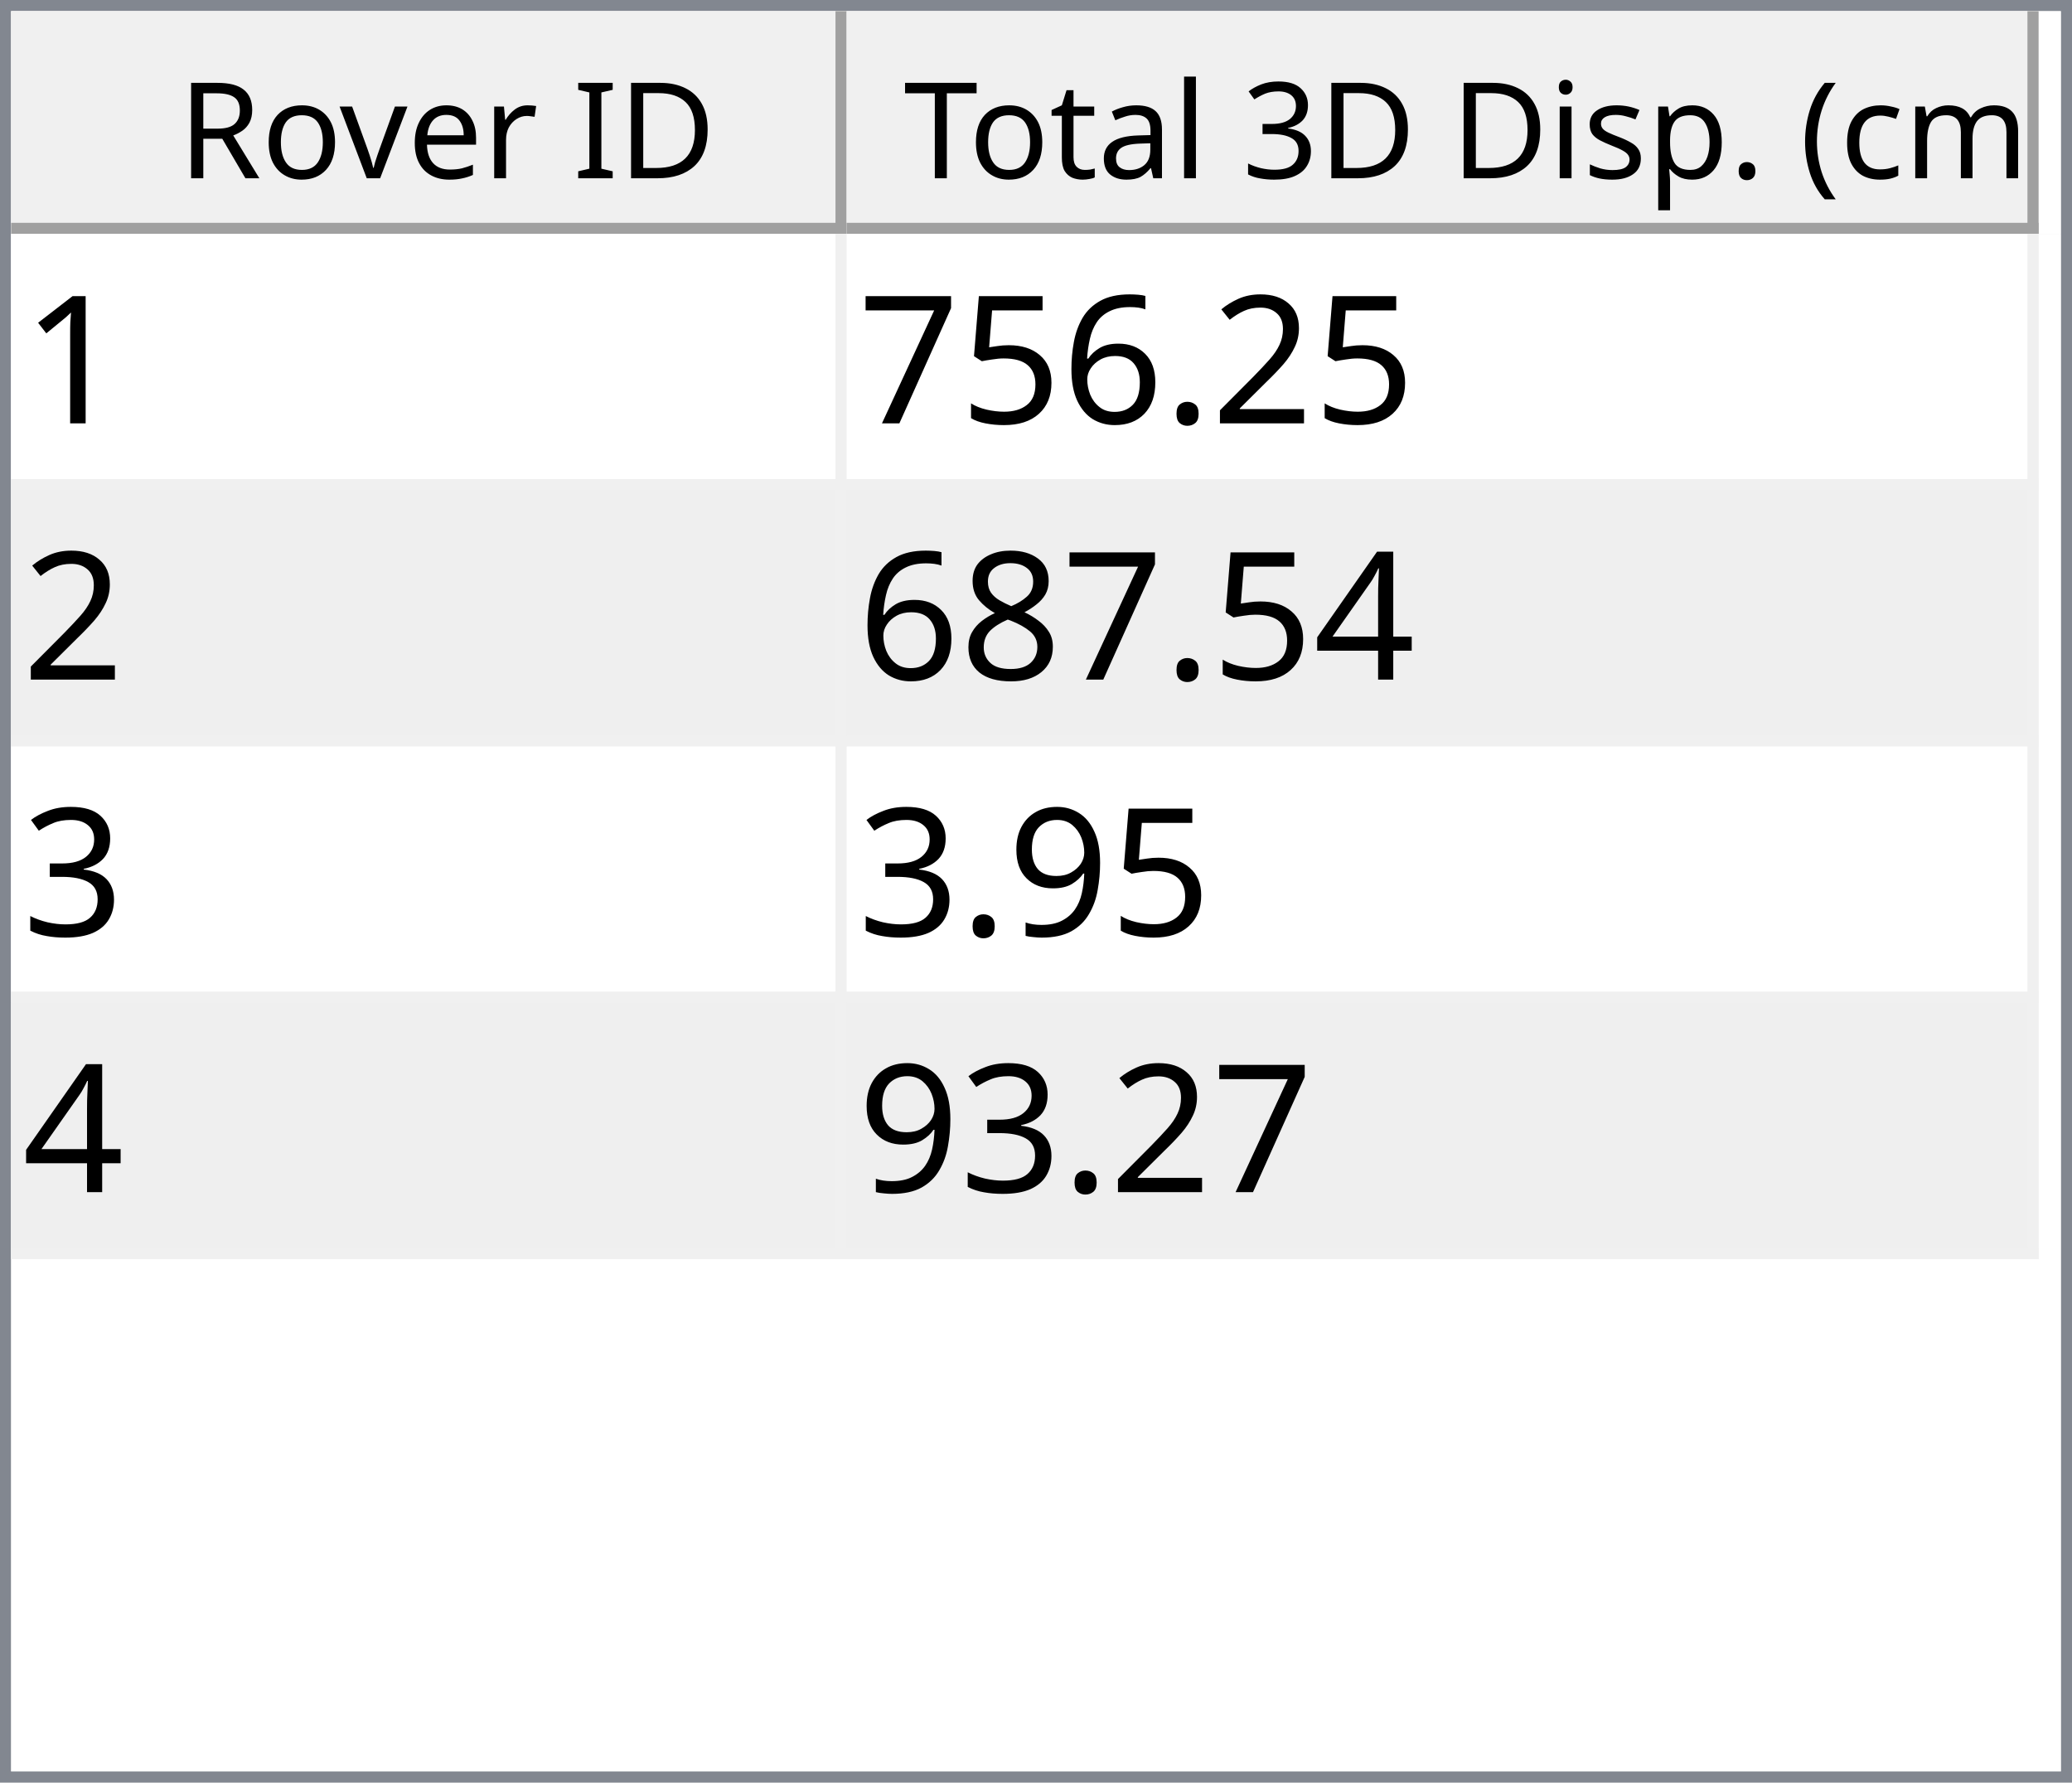
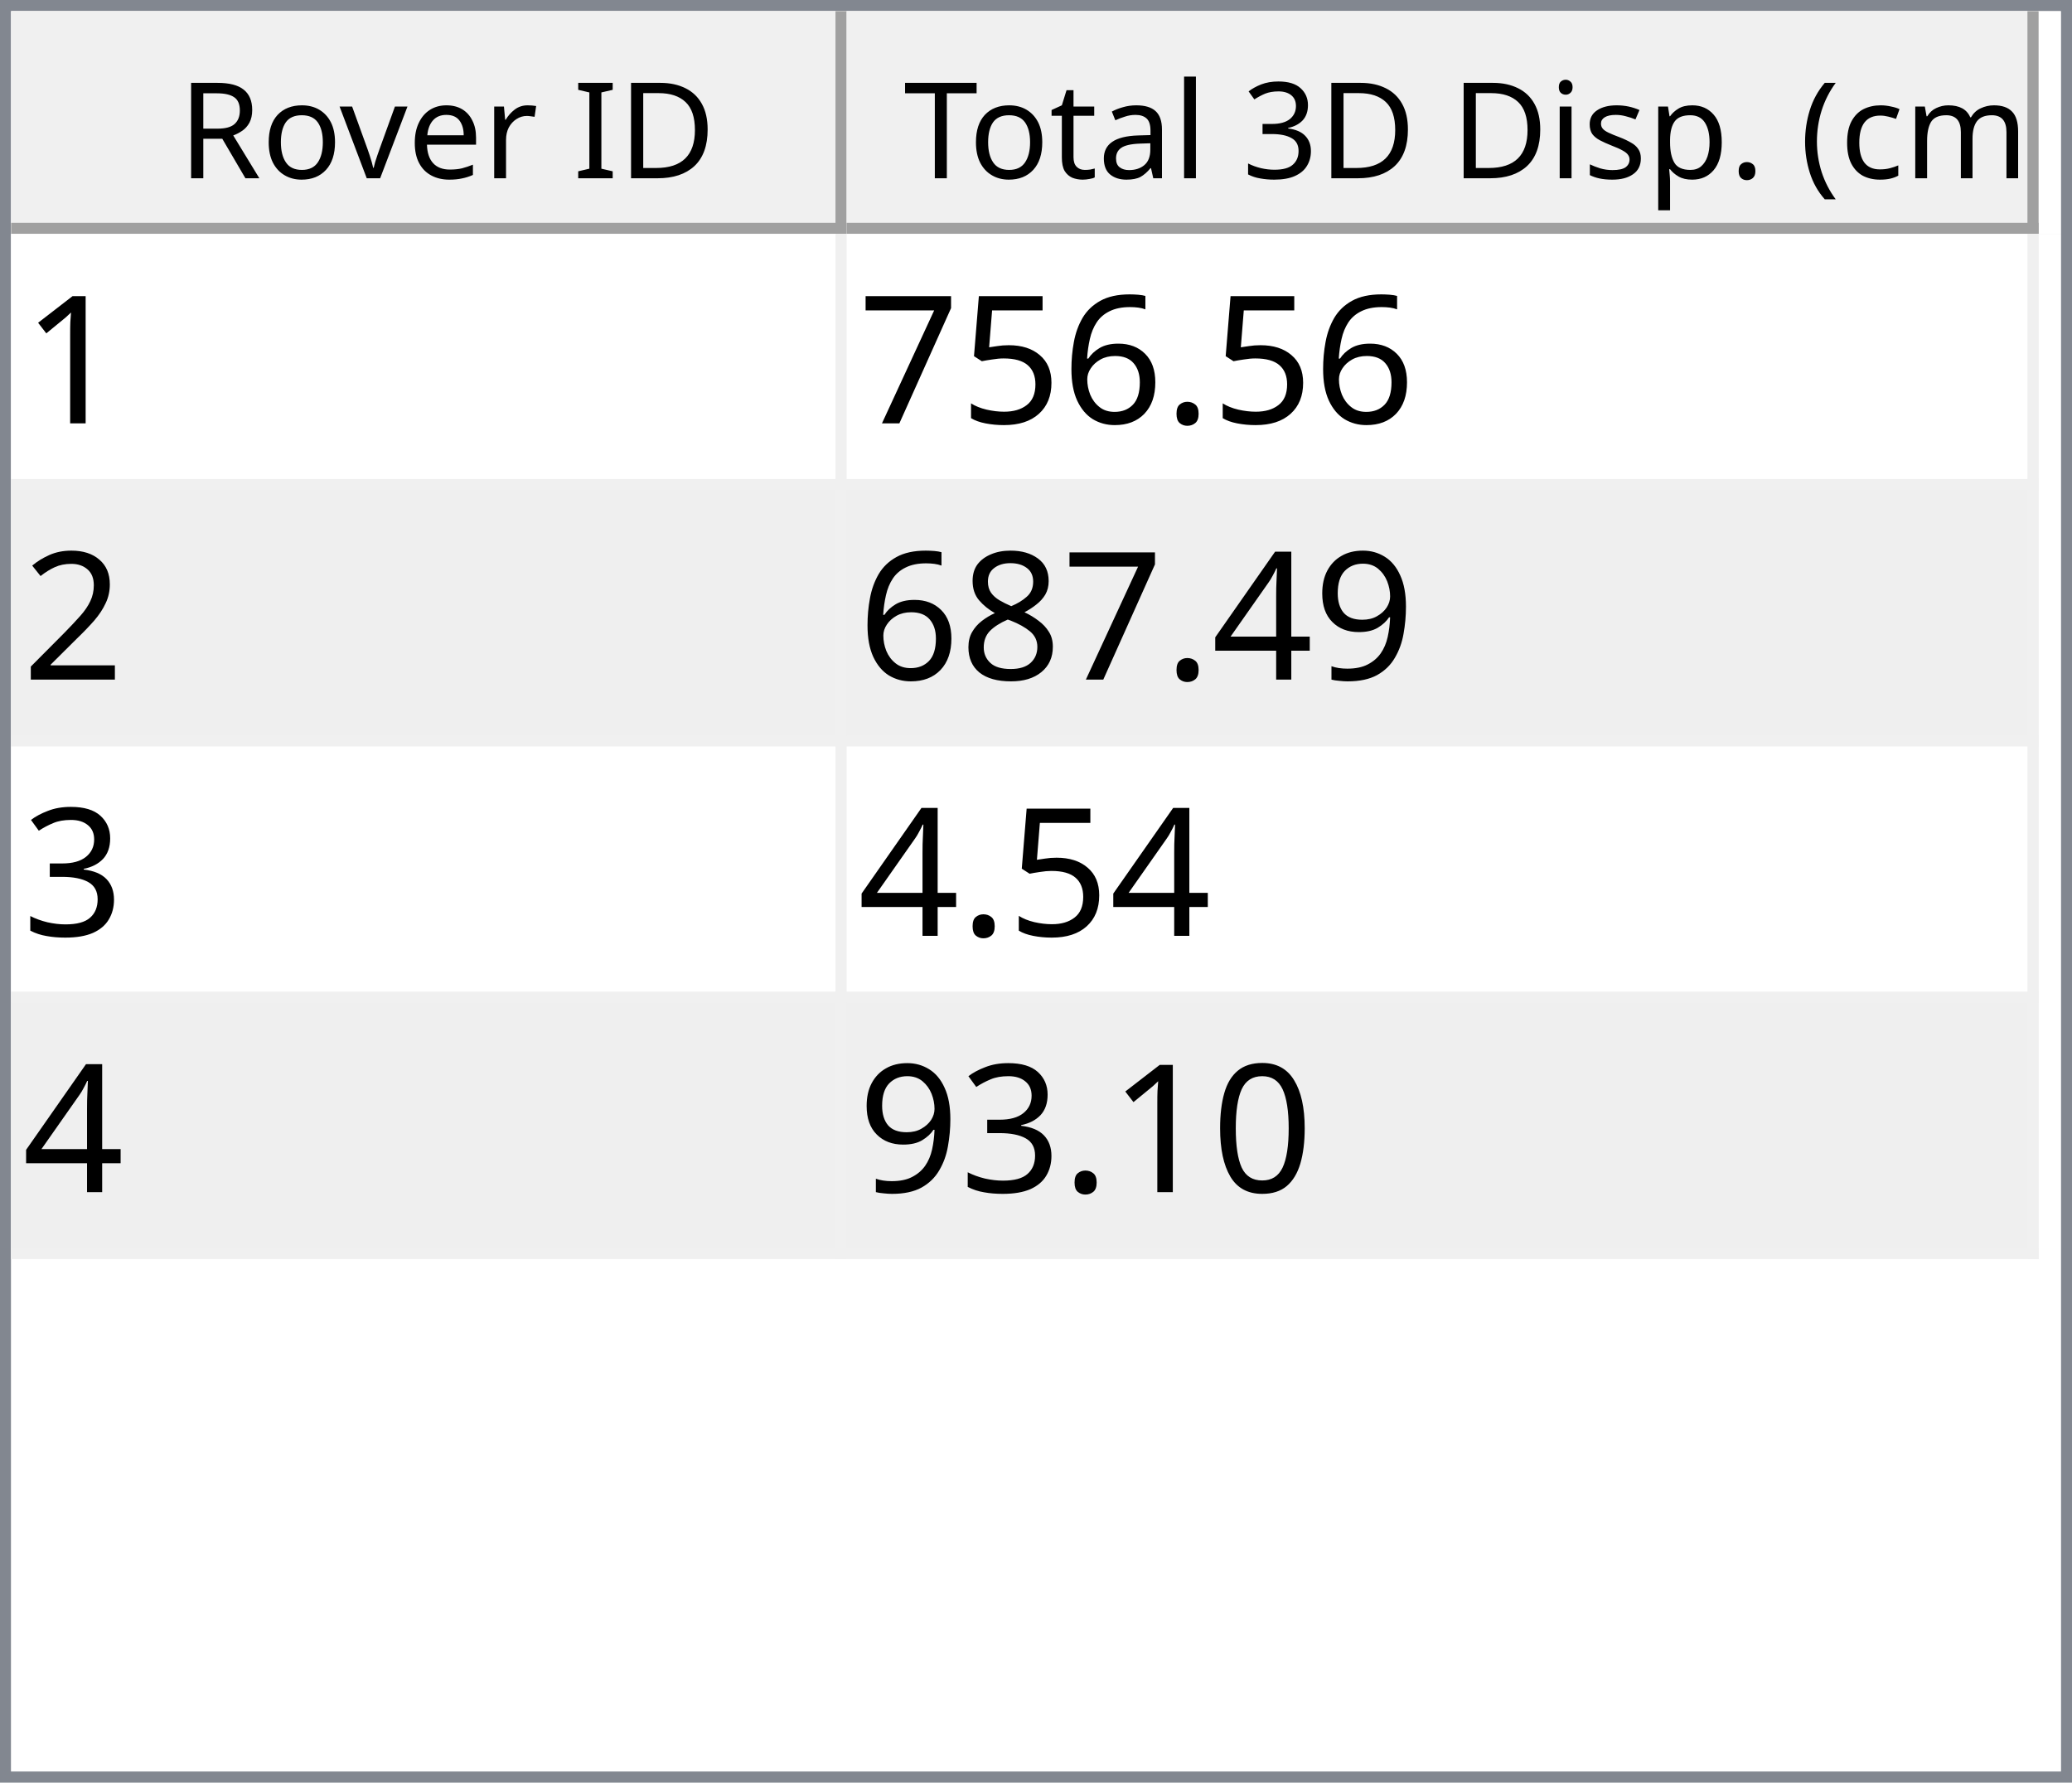
<svg xmlns="http://www.w3.org/2000/svg" style="fill-opacity:1; color-rendering:auto; color-interpolation:auto; text-rendering:auto; stroke:black; stroke-linecap:square; stroke-miterlimit:10; shape-rendering:auto; stroke-opacity:1; fill:black; stroke-dasharray:none; font-weight:normal; stroke-width:1; font-family:'Dialog'; font-style:normal; stroke-linejoin:miter; font-size:12px; stroke-dashoffset:0; image-rendering:auto;" width="186" height="160">
  <defs id="genericDefs" />
  <g>
    <defs id="defs1">
      <clipPath clipPathUnits="userSpaceOnUse" id="clipPath1">
        <path d="M0 0 L186 0 L186 160 L0 160 L0 0 Z" />
      </clipPath>
      <clipPath clipPathUnits="userSpaceOnUse" id="clipPath2">
        <path d="M0 0 L0 160 L186 160 L186 0 Z" />
      </clipPath>
      <clipPath clipPathUnits="userSpaceOnUse" id="clipPath3">
        <path d="M0 0 L0 20 L184 20 L184 0 Z" />
      </clipPath>
      <clipPath clipPathUnits="userSpaceOnUse" id="clipPath4">
        <path d="M0 0 L0 20 L75 20 L75 0 Z" />
      </clipPath>
      <clipPath clipPathUnits="userSpaceOnUse" id="clipPath5">
        <path d="M1 1 L1 19 L74 19 L74 1 Z" />
      </clipPath>
      <clipPath clipPathUnits="userSpaceOnUse" id="clipPath6">
        <path d="M0 0 L0 18 L73 18 L73 0 Z" />
      </clipPath>
      <clipPath clipPathUnits="userSpaceOnUse" id="clipPath7">
        <path d="M-0.5 -0.5 L-0.5 19.5 L74.5 19.5 L74.5 -0.5 Z" />
      </clipPath>
      <clipPath clipPathUnits="userSpaceOnUse" id="clipPath8">
        <path d="M0 0 L0 20 L107 20 L107 0 Z" />
      </clipPath>
      <clipPath clipPathUnits="userSpaceOnUse" id="clipPath9">
        <path d="M1 1 L1 19 L106 19 L106 1 Z" />
      </clipPath>
      <clipPath clipPathUnits="userSpaceOnUse" id="clipPath10">
        <path d="M0 0 L0 18 L105 18 L105 0 Z" />
      </clipPath>
      <clipPath clipPathUnits="userSpaceOnUse" id="clipPath11">
        <path d="M-0.5 -0.5 L-0.5 19.5 L106.5 19.5 L106.5 -0.5 Z" />
      </clipPath>
      <clipPath clipPathUnits="userSpaceOnUse" id="clipPath12">
        <path d="M0 0 L0 138 L184 138 L184 0 Z" />
      </clipPath>
      <clipPath clipPathUnits="userSpaceOnUse" id="clipPath13">
        <path d="M0 0 L0 92 L182 92 L182 0 Z" />
      </clipPath>
      <clipPath clipPathUnits="userSpaceOnUse" id="clipPath14">
        <path d="M-0.5 -0.5 L-0.5 91.5 L181.5 91.5 L181.5 -0.5 Z" />
      </clipPath>
      <clipPath clipPathUnits="userSpaceOnUse" id="clipPath15">
        <path d="M0 0 L0 22 L74 22 L74 0 Z" />
      </clipPath>
      <clipPath clipPathUnits="userSpaceOnUse" id="clipPath16">
        <path d="M0 0 L0 22 L106 22 L106 0 Z" />
      </clipPath>
      <font horiz-adv-x="64.551" id="font1">
        <font-face ascent="107.91" descent="25.098" units-per-em="100" style="font-style:normal; font-family:Segoe UI; font-weight:normal;" />
        <missing-glyph horiz-adv-x="64.551" d="M8.109 0 L8.109 68.266 L56.453 68.266 L56.453 0 L8.109 0 ZM15.328 7.234 L49.219 7.234 L49.219 61.031 L15.328 61.031 L15.328 7.234 Z" />
        <glyph unicode="D" horiz-adv-x="70.117" d="M9.188 0 L9.188 70.016 L28.516 70.016 Q65.531 70.016 65.531 35.891 Q65.531 19.672 55.25 9.836 Q44.969 0 27.734 0 L9.188 0 ZM17.391 62.594 L17.391 7.422 L27.828 7.422 Q41.609 7.422 49.273 14.797 Q56.938 22.172 56.938 35.688 Q56.938 62.594 28.328 62.594 L17.391 62.594 Z" />
        <glyph unicode="I" horiz-adv-x="26.611" d="M17.391 0 L9.188 0 L9.188 70.016 L17.391 70.016 L17.391 0 Z" />
        <glyph unicode=" " horiz-adv-x="27.393" d="" />
        <glyph unicode="r" horiz-adv-x="34.766" d="M34.188 41.891 Q32.078 43.5 28.125 43.5 Q23 43.5 19.555 38.672 Q16.109 33.844 16.109 25.484 L16.109 0 L8.109 0 L8.109 50 L16.109 50 L16.109 39.703 L16.312 39.703 Q18.016 44.969 21.531 47.922 Q25.047 50.875 29.391 50.875 Q32.516 50.875 34.188 50.203 L34.188 41.891 Z" />
        <glyph unicode="e" horiz-adv-x="52.295" d="M48.297 23 L12.984 23 Q13.188 14.656 17.484 10.109 Q21.781 5.562 29.297 5.562 Q37.75 5.562 44.828 11.141 L44.828 3.609 Q38.234 -1.172 27.391 -1.172 Q16.797 -1.172 10.742 5.641 Q4.688 12.453 4.688 24.812 Q4.688 36.469 11.305 43.82 Q17.922 51.172 27.734 51.172 Q37.547 51.172 42.922 44.828 Q48.297 38.484 48.297 27.203 L48.297 23 ZM40.094 29.781 Q40.047 36.719 36.75 40.578 Q33.453 44.438 27.594 44.438 Q21.922 44.438 17.969 40.383 Q14.016 36.328 13.094 29.781 L40.094 29.781 Z" />
        <glyph unicode="v" horiz-adv-x="47.9" d="M47.406 50 L27.484 0 L19.625 0 L0.688 50 L9.469 50 L22.172 13.672 Q23.578 9.672 23.922 6.688 L24.125 6.688 Q24.609 10.453 25.688 13.484 L38.969 50 L47.406 50 Z" />
        <glyph unicode="o" horiz-adv-x="58.594" d="M29 -1.172 Q17.922 -1.172 11.305 5.836 Q4.688 12.844 4.688 24.422 Q4.688 37.016 11.57 44.094 Q18.453 51.172 30.172 51.172 Q41.359 51.172 47.633 44.289 Q53.906 37.406 53.906 25.203 Q53.906 13.234 47.141 6.031 Q40.375 -1.172 29 -1.172 ZM29.594 44.438 Q21.875 44.438 17.383 39.188 Q12.891 33.938 12.891 24.703 Q12.891 15.828 17.43 10.695 Q21.969 5.562 29.594 5.562 Q37.359 5.562 41.531 10.594 Q45.703 15.625 45.703 24.906 Q45.703 34.281 41.531 39.359 Q37.359 44.438 29.594 44.438 Z" />
        <glyph unicode="R" horiz-adv-x="59.814" d="M59.375 0 L49.609 0 L37.891 19.625 Q36.281 22.359 34.766 24.289 Q33.25 26.219 31.664 27.438 Q30.078 28.656 28.25 29.219 Q26.422 29.781 24.125 29.781 L17.391 29.781 L17.391 0 L9.188 0 L9.188 70.016 L30.078 70.016 Q34.672 70.016 38.555 68.867 Q42.438 67.719 45.289 65.375 Q48.141 63.031 49.758 59.547 Q51.375 56.062 51.375 51.375 Q51.375 47.703 50.273 44.656 Q49.172 41.609 47.148 39.211 Q45.125 36.812 42.266 35.133 Q39.406 33.453 35.844 32.516 L35.844 32.328 Q37.594 31.547 38.891 30.547 Q40.188 29.547 41.359 28.18 Q42.531 26.812 43.68 25.078 Q44.828 23.344 46.234 21.047 L59.375 0 ZM17.391 62.594 L17.391 37.203 L28.516 37.203 Q31.594 37.203 34.203 38.133 Q36.812 39.062 38.719 40.797 Q40.625 42.531 41.703 45.047 Q42.781 47.562 42.781 50.688 Q42.781 56.297 39.141 59.445 Q35.5 62.594 28.609 62.594 L17.391 62.594 Z" />
        <glyph unicode=")" horiz-adv-x="30.176" d="M8.297 -15.922 L1.172 -15.922 Q16.406 2.344 16.406 26.812 Q16.406 51.469 1.078 70.016 L8.297 70.016 Q23.531 52.156 23.531 26.703 Q23.531 1.375 8.297 -15.922 Z" />
        <glyph unicode="m" horiz-adv-x="86.133" d="M79.109 0 L71.094 0 L71.094 28.719 Q71.094 37.016 68.531 40.727 Q65.969 44.438 59.906 44.438 Q54.781 44.438 51.195 39.75 Q47.609 35.062 47.609 28.516 L47.609 0 L39.594 0 L39.594 29.688 Q39.594 44.438 28.219 44.438 Q22.953 44.438 19.531 40.016 Q16.109 35.594 16.109 28.516 L16.109 0 L8.109 0 L8.109 50 L16.109 50 L16.109 42.094 L16.312 42.094 Q21.625 51.172 31.844 51.172 Q36.969 51.172 40.773 48.312 Q44.578 45.453 46 40.828 Q51.562 51.172 62.594 51.172 Q79.109 51.172 79.109 30.812 L79.109 0 Z" />
        <glyph unicode="c" horiz-adv-x="46.191" d="M42.188 2.297 Q36.422 -1.172 28.516 -1.172 Q17.828 -1.172 11.258 5.789 Q4.688 12.75 4.688 23.828 Q4.688 36.188 11.766 43.68 Q18.844 51.172 30.672 51.172 Q37.25 51.172 42.281 48.734 L42.281 40.531 Q36.719 44.438 30.375 44.438 Q22.703 44.438 17.797 38.945 Q12.891 33.453 12.891 24.516 Q12.891 15.719 17.508 10.641 Q22.125 5.562 29.891 5.562 Q36.422 5.562 42.188 9.906 L42.188 2.297 Z" />
        <glyph unicode="(" horiz-adv-x="30.176" d="M29.109 -15.922 L21.969 -15.922 Q6.844 1.375 6.844 26.703 Q6.844 52.156 21.969 70.016 L29.203 70.016 Q13.875 51.469 13.875 26.812 Q13.875 2.344 29.109 -15.922 Z" />
        <glyph unicode="." horiz-adv-x="21.68" d="M10.891 -1.078 Q8.641 -1.078 7.055 0.539 Q5.469 2.156 5.469 4.391 Q5.469 6.641 7.055 8.273 Q8.641 9.906 10.891 9.906 Q13.188 9.906 14.797 8.273 Q16.406 6.641 16.406 4.391 Q16.406 2.156 14.797 0.539 Q13.188 -1.078 10.891 -1.078 Z" />
        <glyph unicode="p" horiz-adv-x="58.789" d="M16.312 7.234 L16.109 7.234 L16.109 -23 L8.109 -23 L8.109 50 L16.109 50 L16.109 41.219 L16.312 41.219 Q22.219 51.172 33.594 51.172 Q43.266 51.172 48.688 44.461 Q54.109 37.75 54.109 26.469 Q54.109 13.922 48 6.375 Q41.891 -1.172 31.297 -1.172 Q21.578 -1.172 16.312 7.234 ZM16.109 27.391 L16.109 20.406 Q16.109 14.203 20.141 9.883 Q24.172 5.562 30.375 5.562 Q37.641 5.562 41.773 11.133 Q45.906 16.703 45.906 26.609 Q45.906 34.969 42.047 39.703 Q38.188 44.438 31.594 44.438 Q24.609 44.438 20.359 39.578 Q16.109 34.719 16.109 27.391 Z" />
        <glyph unicode="s" horiz-adv-x="42.432" d="M5.078 1.812 L5.078 10.406 Q11.625 5.562 19.484 5.562 Q30.031 5.562 30.031 12.594 Q30.031 14.594 29.125 15.992 Q28.219 17.391 26.68 18.461 Q25.141 19.531 23.07 20.383 Q21 21.234 18.609 22.172 Q15.281 23.484 12.766 24.828 Q10.25 26.172 8.57 27.859 Q6.891 29.547 6.031 31.695 Q5.172 33.844 5.172 36.719 Q5.172 40.234 6.789 42.945 Q8.406 45.656 11.086 47.484 Q13.766 49.312 17.211 50.242 Q20.656 51.172 24.312 51.172 Q30.812 51.172 35.938 48.922 L35.938 40.828 Q30.422 44.438 23.25 44.438 Q21 44.438 19.195 43.922 Q17.391 43.406 16.094 42.477 Q14.797 41.547 14.086 40.258 Q13.375 38.969 13.375 37.406 Q13.375 35.453 14.086 34.133 Q14.797 32.812 16.164 31.789 Q17.531 30.766 19.484 29.938 Q21.438 29.109 23.922 28.125 Q27.25 26.859 29.883 25.516 Q32.516 24.172 34.375 22.484 Q36.234 20.797 37.234 18.602 Q38.234 16.406 38.234 13.375 Q38.234 9.672 36.602 6.938 Q34.969 4.203 32.234 2.398 Q29.5 0.594 25.93 -0.289 Q22.359 -1.172 18.453 -1.172 Q10.75 -1.172 5.078 1.812 Z" />
        <glyph unicode="i" horiz-adv-x="24.219" d="M12.203 62.703 Q10.062 62.703 8.547 64.164 Q7.031 65.625 7.031 67.875 Q7.031 70.125 8.547 71.609 Q10.062 73.094 12.203 73.094 Q14.406 73.094 15.945 71.609 Q17.484 70.125 17.484 67.875 Q17.484 65.719 15.945 64.211 Q14.406 62.703 12.203 62.703 ZM16.109 0 L8.109 0 L8.109 50 L16.109 50 L16.109 0 Z" />
        <glyph unicode="3" horiz-adv-x="53.906" d="M46.531 19.828 Q46.531 15.094 44.75 11.211 Q42.969 7.328 39.719 4.57 Q36.469 1.812 31.93 0.297 Q27.391 -1.219 21.922 -1.219 Q11.922 -1.219 6 2.594 L6 11.188 Q13.094 5.609 22.219 5.609 Q25.875 5.609 28.828 6.539 Q31.781 7.469 33.906 9.227 Q36.031 10.984 37.18 13.477 Q38.328 15.969 38.328 19.094 Q38.328 32.812 18.797 32.812 L12.984 32.812 L12.984 39.594 L18.5 39.594 Q35.797 39.594 35.797 52.484 Q35.797 64.406 22.609 64.406 Q15.188 64.406 8.688 59.422 L8.688 67.188 Q15.375 71.188 24.609 71.188 Q29 71.188 32.57 69.969 Q36.141 68.75 38.68 66.555 Q41.219 64.359 42.609 61.281 Q44 58.203 44 54.5 Q44 40.672 30.031 36.719 L30.031 36.531 Q33.594 36.141 36.625 34.797 Q39.656 33.453 41.852 31.305 Q44.047 29.156 45.289 26.25 Q46.531 23.344 46.531 19.828 Z" />
        <glyph unicode="l" horiz-adv-x="24.219" d="M16.109 0 L8.109 0 L8.109 74.031 L16.109 74.031 L16.109 0 Z" />
        <glyph unicode="a" horiz-adv-x="50.879" d="M43.891 0 L35.891 0 L35.891 7.812 L35.688 7.812 Q30.469 -1.172 20.312 -1.172 Q12.844 -1.172 8.617 2.781 Q4.391 6.734 4.391 13.281 Q4.391 27.297 20.906 29.594 L35.891 31.688 Q35.891 44.438 25.594 44.438 Q16.547 44.438 9.281 38.281 L9.281 46.484 Q16.656 51.172 26.266 51.172 Q43.891 51.172 43.891 32.516 L43.891 0 ZM35.891 25.297 L23.828 23.641 Q18.266 22.859 15.43 20.875 Q12.594 18.891 12.594 13.875 Q12.594 10.203 15.211 7.883 Q17.828 5.562 22.172 5.562 Q28.125 5.562 32.008 9.742 Q35.891 13.922 35.891 20.312 L35.891 25.297 Z" />
        <glyph unicode="t" horiz-adv-x="33.887" d="M31.297 0.484 Q28.469 -1.078 23.828 -1.078 Q10.688 -1.078 10.688 13.578 L10.688 43.172 L2.094 43.172 L2.094 50 L10.688 50 L10.688 62.203 L18.703 64.797 L18.703 50 L31.297 50 L31.297 43.172 L18.703 43.172 L18.703 14.984 Q18.703 9.969 20.414 7.82 Q22.125 5.672 26.078 5.672 Q29.109 5.672 31.297 7.328 L31.297 0.484 Z" />
        <glyph unicode="T" horiz-adv-x="52.393" d="M50.594 62.594 L30.375 62.594 L30.375 0 L22.172 0 L22.172 62.594 L2 62.594 L2 70.016 L50.594 70.016 L50.594 62.594 Z" />
      </font>
      <font horiz-adv-x="75.0" id="font2">
        <font-face ascent="100.537" descent="21.973" units-per-em="100" style="font-style:normal; font-family:sans-serif; font-weight:normal;" />
        <missing-glyph horiz-adv-x="75.0" d="M12.5 0 L12.5 62.5 L62.5 62.5 L62.5 0 L12.5 0 ZM14.062 1.562 L60.938 1.562 L60.938 60.938 L14.062 60.938 L14.062 1.562 Z" />
        <glyph unicode="1" horiz-adv-x="55.615" d="M37.25 0 L28.469 0 L28.469 56 Q25.297 52.984 20.141 49.953 Q14.984 46.922 10.891 45.406 L10.891 53.906 Q18.266 57.375 23.781 62.305 Q29.297 67.234 31.594 71.875 L37.25 71.875 L37.25 0 Z" />
-         <glyph unicode="2" horiz-adv-x="55.615" d="M50.344 8.453 L50.344 0 L3.031 0 Q2.938 3.172 4.047 6.109 Q5.859 10.938 9.836 15.625 Q13.812 20.312 21.344 26.469 Q33.016 36.031 37.117 41.625 Q41.219 47.219 41.219 52.203 Q41.219 57.422 37.477 61.008 Q33.734 64.594 27.734 64.594 Q21.391 64.594 17.578 60.789 Q13.766 56.984 13.719 50.25 L4.688 51.172 Q5.609 61.281 11.664 66.578 Q17.719 71.875 27.938 71.875 Q38.234 71.875 44.242 66.164 Q50.25 60.453 50.25 52 Q50.25 47.703 48.492 43.555 Q46.734 39.406 42.656 34.812 Q38.578 30.219 29.109 22.219 Q21.188 15.578 18.945 13.211 Q16.703 10.844 15.234 8.453 L50.344 8.453 Z" />
        <glyph unicode="." horiz-adv-x="27.783" d="M9.078 0 L9.078 10.016 L19.094 10.016 L19.094 0 L9.078 0 Z" />
        <glyph unicode="6" horiz-adv-x="55.615" d="M49.75 54.047 L41.016 53.375 Q39.844 58.547 37.703 60.891 Q34.125 64.656 28.906 64.656 Q24.703 64.656 21.531 62.312 Q17.391 59.281 14.992 53.469 Q12.594 47.656 12.5 36.922 Q15.672 41.75 20.266 44.094 Q24.859 46.438 29.891 46.438 Q38.672 46.438 44.852 39.969 Q51.031 33.5 51.031 23.25 Q51.031 16.5 48.125 10.719 Q45.219 4.938 40.141 1.859 Q35.062 -1.219 28.609 -1.219 Q17.625 -1.219 10.695 6.859 Q3.766 14.938 3.766 33.5 Q3.766 54.25 11.422 63.672 Q18.109 71.875 29.438 71.875 Q37.891 71.875 43.289 67.141 Q48.688 62.406 49.75 54.047 ZM13.875 23.188 Q13.875 18.656 15.797 14.508 Q17.719 10.359 21.188 8.18 Q24.656 6 28.469 6 Q34.031 6 38.039 10.492 Q42.047 14.984 42.047 22.703 Q42.047 30.125 38.086 34.398 Q34.125 38.672 28.125 38.672 Q22.172 38.672 18.023 34.398 Q13.875 30.125 13.875 23.188 Z" />
        <glyph unicode="5" horiz-adv-x="55.615" d="M4.156 18.75 L13.375 19.531 Q14.406 12.797 18.141 9.398 Q21.875 6 27.156 6 Q33.5 6 37.891 10.789 Q42.281 15.578 42.281 23.484 Q42.281 31 38.062 35.352 Q33.844 39.703 27 39.703 Q22.75 39.703 19.336 37.773 Q15.922 35.844 13.969 32.766 L5.719 33.844 L12.641 70.609 L48.25 70.609 L48.25 62.203 L19.672 62.203 L15.828 42.969 Q22.266 47.469 29.344 47.469 Q38.719 47.469 45.164 40.969 Q51.609 34.469 51.609 24.266 Q51.609 14.547 45.953 7.469 Q39.062 -1.219 27.156 -1.219 Q17.391 -1.219 11.211 4.25 Q5.031 9.719 4.156 18.75 Z" />
        <glyph unicode="7" horiz-adv-x="55.615" d="M4.734 62.203 L4.734 70.656 L51.078 70.656 L51.078 63.812 Q44.234 56.547 37.523 44.484 Q30.812 32.422 27.156 19.672 Q24.516 10.688 23.781 0 L14.75 0 Q14.891 8.453 18.062 20.414 Q21.234 32.375 27.172 43.484 Q33.109 54.594 39.797 62.203 L4.734 62.203 Z" />
+         <glyph unicode="2" horiz-adv-x="55.615" d="M50.344 8.453 L50.344 0 L3.031 0 Q2.938 3.172 4.047 6.109 Q5.859 10.938 9.836 15.625 Q13.812 20.312 21.344 26.469 Q33.016 36.031 37.117 41.625 Q41.219 47.219 41.219 52.203 Q41.219 57.422 37.477 61.008 Q33.734 64.594 27.734 64.594 Q21.391 64.594 17.578 60.789 Q13.766 56.984 13.719 50.25 L4.688 51.172 Q5.609 61.281 11.664 66.578 Q17.719 71.875 27.938 71.875 Q38.234 71.875 44.242 66.164 Q50.25 60.453 50.25 52 Q50.25 47.703 48.492 43.555 Q46.734 39.406 42.656 34.812 Q38.578 30.219 29.109 22.219 Q21.188 15.578 18.945 13.211 Q16.703 10.844 15.234 8.453 L50.344 8.453 Z" />
+         <glyph unicode="9" horiz-adv-x="55.615" d="M5.469 16.547 L13.922 17.328 Q14.984 11.375 18.016 8.688 Q21.047 6 25.781 6 Q29.828 6 32.883 7.859 Q35.938 9.719 37.891 12.82 Q39.844 15.922 41.164 21.195 Q42.484 26.469 42.484 31.938 Q42.484 32.516 42.438 33.688 Q39.797 29.5 35.234 26.883 Q30.672 24.266 25.344 24.266 Q16.453 24.266 10.305 30.711 Q4.156 37.156 4.156 47.703 Q4.156 58.594 10.578 65.234 Q17 71.875 26.656 71.875 Q33.641 71.875 39.43 68.117 Q45.219 64.359 48.219 57.398 Q51.219 50.438 51.219 37.25 Q51.219 23.531 48.242 15.406 Q45.266 7.281 39.383 3.031 Q33.5 -1.219 25.594 -1.219 Q17.188 -1.219 11.867 3.445 Q6.547 8.109 5.469 16.547 ZM41.453 48.141 Q41.453 55.719 37.43 60.156 Q33.406 64.594 27.734 64.594 Q21.875 64.594 17.531 59.812 Q13.188 55.031 13.188 47.406 Q13.188 40.578 17.312 36.305 Q21.438 32.031 27.484 32.031 Q33.594 32.031 37.523 36.305 Q41.453 40.578 41.453 48.141 Z" />
        <glyph unicode="4" horiz-adv-x="55.615" d="M32.328 0 L32.328 17.141 L1.266 17.141 L1.266 25.203 L33.938 71.578 L41.109 71.578 L41.109 25.203 L50.781 25.203 L50.781 17.141 L41.109 17.141 L41.109 0 L32.328 0 ZM32.328 25.203 L32.328 57.469 L9.906 25.203 L32.328 25.203 Z" />
        <glyph unicode="8" horiz-adv-x="55.615" d="M17.672 38.812 Q12.203 40.828 9.57 44.539 Q6.938 48.25 6.938 53.422 Q6.938 61.234 12.555 66.555 Q18.172 71.875 27.484 71.875 Q36.859 71.875 42.578 66.43 Q48.297 60.984 48.297 53.172 Q48.297 48.188 45.68 44.508 Q43.062 40.828 37.75 38.812 Q44.344 36.672 47.781 31.883 Q51.219 27.094 51.219 20.453 Q51.219 11.281 44.727 5.031 Q38.234 -1.219 27.641 -1.219 Q17.047 -1.219 10.547 5.055 Q4.047 11.328 4.047 20.703 Q4.047 27.688 7.594 32.398 Q11.141 37.109 17.672 38.812 ZM15.922 53.719 Q15.922 48.641 19.195 45.414 Q22.469 42.188 27.688 42.188 Q32.766 42.188 36.016 45.383 Q39.266 48.578 39.266 53.219 Q39.266 58.062 35.914 61.359 Q32.562 64.656 27.594 64.656 Q22.562 64.656 19.242 61.43 Q15.922 58.203 15.922 53.719 ZM13.094 20.656 Q13.094 16.891 14.875 13.375 Q16.656 9.859 20.172 7.93 Q23.688 6 27.734 6 Q34.031 6 38.133 10.055 Q42.234 14.109 42.234 20.359 Q42.234 26.703 38.016 30.859 Q33.797 35.016 27.438 35.016 Q21.234 35.016 17.164 30.914 Q13.094 26.812 13.094 20.656 Z" />
        <glyph unicode="3" horiz-adv-x="55.615" d="M4.203 18.891 L12.984 20.062 Q14.5 12.594 18.141 9.297 Q21.781 6 27 6 Q33.203 6 37.477 10.297 Q41.75 14.594 41.75 20.953 Q41.75 27 37.797 30.93 Q33.844 34.859 27.734 34.859 Q25.25 34.859 21.531 33.891 L22.516 41.609 Q23.391 41.5 23.922 41.5 Q29.547 41.5 34.039 44.43 Q38.531 47.359 38.531 53.469 Q38.531 58.297 35.258 61.477 Q31.984 64.656 26.812 64.656 Q21.688 64.656 18.266 61.43 Q14.844 58.203 13.875 51.766 L5.078 53.328 Q6.688 62.156 12.398 67.016 Q18.109 71.875 26.609 71.875 Q32.469 71.875 37.398 69.359 Q42.328 66.844 44.945 62.5 Q47.562 58.156 47.562 53.266 Q47.562 48.641 45.07 44.828 Q42.578 41.016 37.703 38.766 Q44.047 37.312 47.562 32.695 Q51.078 28.078 51.078 21.141 Q51.078 11.766 44.242 5.25 Q37.406 -1.266 26.953 -1.266 Q17.531 -1.266 11.305 4.352 Q5.078 9.969 4.203 18.891 Z" />
-         <glyph unicode="9" horiz-adv-x="55.615" d="M5.469 16.547 L13.922 17.328 Q14.984 11.375 18.016 8.688 Q21.047 6 25.781 6 Q29.828 6 32.883 7.859 Q35.938 9.719 37.891 12.82 Q39.844 15.922 41.164 21.195 Q42.484 26.469 42.484 31.938 Q42.484 32.516 42.438 33.688 Q39.797 29.5 35.234 26.883 Q30.672 24.266 25.344 24.266 Q16.453 24.266 10.305 30.711 Q4.156 37.156 4.156 47.703 Q4.156 58.594 10.578 65.234 Q17 71.875 26.656 71.875 Q33.641 71.875 39.43 68.117 Q45.219 64.359 48.219 57.398 Q51.219 50.438 51.219 37.25 Q51.219 23.531 48.242 15.406 Q45.266 7.281 39.383 3.031 Q33.5 -1.219 25.594 -1.219 Q17.188 -1.219 11.867 3.445 Q6.547 8.109 5.469 16.547 ZM41.453 48.141 Q41.453 55.719 37.43 60.156 Q33.406 64.594 27.734 64.594 Q21.875 64.594 17.531 59.812 Q13.188 55.031 13.188 47.406 Q13.188 40.578 17.312 36.305 Q21.438 32.031 27.484 32.031 Q33.594 32.031 37.523 36.305 Q41.453 40.578 41.453 48.141 Z" />
+         <glyph unicode="0" horiz-adv-x="55.615" d="M4.156 35.297 Q4.156 48 6.766 55.742 Q9.375 63.484 14.523 67.68 Q19.672 71.875 27.484 71.875 Q33.25 71.875 37.594 69.555 Q41.938 67.234 44.773 62.867 Q47.609 58.5 49.219 52.227 Q50.828 45.953 50.828 35.297 Q50.828 22.703 48.242 14.969 Q45.656 7.234 40.508 3.008 Q35.359 -1.219 27.484 -1.219 Q17.141 -1.219 11.234 6.203 Q4.156 15.141 4.156 35.297 ZM13.188 35.297 Q13.188 17.672 17.312 11.836 Q21.438 6 27.484 6 Q33.547 6 37.672 11.859 Q41.797 17.719 41.797 35.297 Q41.797 52.984 37.672 58.789 Q33.547 64.594 27.391 64.594 Q21.344 64.594 17.719 59.469 Q13.188 52.938 13.188 35.297 Z" />
      </font>
    </defs>
    <g style="fill:white; stroke:white;">
      <rect x="0" y="0" width="186" style="clip-path:url(#clipPath1); stroke:none;" height="160" />
    </g>
    <g style="fill:white; text-rendering:optimizeSpeed; color-rendering:optimizeSpeed; image-rendering:optimizeSpeed; shape-rendering:crispEdges; stroke:white; color-interpolation:sRGB;">
      <rect x="0" width="186" height="160" y="0" style="stroke:none;" />
      <path style="stroke:none;" d="M0 160 L186 160 L186 0 L0 0 Z" />
    </g>
    <g style="fill:rgb(240,240,240); font-family:'Segoe UI'; stroke:rgb(240,240,240);">
      <rect x="0" y="0" width="186" style="clip-path:url(#clipPath2); stroke:none;" height="160" />
    </g>
    <g style="fill:rgb(130,135,144); font-family:'Segoe UI'; stroke:rgb(130,135,144);">
      <path d="M0 0 L186 0 L186 160 L0 160 L0 0 ZM1 1 L185 1 L185 159 L1 159 L1 1 Z" style="fill-rule:evenodd; clip-path:url(#clipPath2); stroke:none;" />
    </g>
    <g style="fill:white; font-family:'Segoe UI'; stroke:white;" transform="translate(1,1)">
      <rect x="0" y="0" width="184" style="clip-path:url(#clipPath3); stroke:none;" height="20" />
    </g>
    <g style="fill:rgb(240,240,240); font-family:'Segoe UI'; stroke:rgb(240,240,240);" transform="translate(1,1)">
      <rect x="0" y="0" width="75" style="clip-path:url(#clipPath4); stroke:none;" height="20" />
    </g>
    <g style="font-family:'Segoe UI';" transform="translate(2,2)">
      <text x="14" xml:space="preserve" y="14" style="clip-path:url(#clipPath6); stroke:none;">Rover ID</text>
    </g>
    <g style="fill:rgb(160,160,160); font-family:'Segoe UI'; stroke:rgb(160,160,160); stroke-linejoin:bevel;" transform="translate(1.5,1.5)">
      <line x1="74" x2="74" y1="0" style="fill:none; clip-path:url(#clipPath7);" y2="19" />
    </g>
    <g style="fill:rgb(160,160,160); font-family:'Segoe UI'; stroke:rgb(160,160,160); stroke-linejoin:bevel;" transform="matrix(1,0,0,1,1,1) translate(0.5,0.5)">
      <line x1="0" x2="74" y1="19" style="fill:none; clip-path:url(#clipPath7);" y2="19" />
    </g>
    <g style="fill:rgb(240,240,240); font-family:'Segoe UI'; stroke:rgb(240,240,240);" transform="translate(76,1)">
      <rect x="0" y="0" width="107" style="clip-path:url(#clipPath8); stroke:none;" height="20" />
    </g>
    <g style="font-family:'Segoe UI';" transform="translate(77,2)">
      <text x="1" xml:space="preserve" y="14" style="clip-path:url(#clipPath10); stroke:none;"> Total 3D Disp. (cm)</text>
    </g>
    <g style="fill:rgb(160,160,160); font-family:'Segoe UI'; stroke:rgb(160,160,160); stroke-linejoin:bevel;" transform="translate(76.5,1.5)">
      <line x1="106" x2="106" y1="0" style="fill:none; clip-path:url(#clipPath11);" y2="19" />
    </g>
    <g style="fill:rgb(160,160,160); font-family:'Segoe UI'; stroke:rgb(160,160,160); stroke-linejoin:bevel;" transform="matrix(1,0,0,1,76,1) translate(0.5,0.5)">
      <line x1="0" x2="106" y1="19" style="fill:none; clip-path:url(#clipPath11);" y2="19" />
    </g>
    <g style="fill:white; font-family:'Segoe UI'; stroke:white;" transform="translate(1,21)">
      <rect x="0" y="0" width="184" style="clip-path:url(#clipPath12); stroke:none;" height="138" />
    </g>
    <g style="fill:rgb(240,240,240); font-size:16px; font-family:sans-serif; stroke:rgb(240,240,240);" transform="translate(1,21)">
      <rect x="0" y="0" width="182" style="clip-path:url(#clipPath13); stroke:none;" height="92" />
      <line transform="translate(0.5,0.5)" x1="0" x2="181" y1="22" style="clip-path:url(#clipPath14); fill:none; stroke-linejoin:bevel;" y2="22" />
    </g>
    <g transform="matrix(1,0,0,1,1,21) translate(0.5,0.5)" style="fill:rgb(240,240,240); font-size:16px; font-family:sans-serif; stroke:rgb(240,240,240); stroke-linejoin:bevel;">
      <line x1="0" x2="181" y1="45" style="fill:none; clip-path:url(#clipPath14);" y2="45" />
    </g>
    <g transform="matrix(1,0,0,1,1,21) translate(0.5,0.5)" style="fill:rgb(240,240,240); font-size:16px; font-family:sans-serif; stroke:rgb(240,240,240); stroke-linejoin:bevel;">
      <line x1="0" x2="181" y1="68" style="fill:none; clip-path:url(#clipPath14);" y2="68" />
    </g>
    <g transform="matrix(1,0,0,1,1,21) translate(0.5,0.5)" style="fill:rgb(240,240,240); font-size:16px; font-family:sans-serif; stroke:rgb(240,240,240); stroke-linejoin:bevel;">
      <line x1="0" x2="181" y1="91" style="fill:none; clip-path:url(#clipPath14);" y2="91" />
    </g>
    <g transform="matrix(1,0,0,1,1,21) translate(0.5,0.5)" style="fill:rgb(240,240,240); font-size:16px; font-family:sans-serif; stroke:rgb(240,240,240); stroke-linejoin:bevel;">
      <line x1="74" x2="74" y1="0" style="fill:none; clip-path:url(#clipPath14);" y2="91" />
    </g>
    <g transform="matrix(1,0,0,1,1,21) translate(0.5,0.5)" style="fill:rgb(240,240,240); font-size:16px; font-family:sans-serif; stroke:rgb(240,240,240); stroke-linejoin:bevel;">
      <line x1="181" x2="181" y1="0" style="fill:none; clip-path:url(#clipPath14);" y2="91" />
    </g>
    <g style="fill:white; font-size:16px; font-family:sans-serif; stroke:white;" transform="matrix(1,0,0,1,1,21)">
      <rect x="0" y="0" width="74" style="clip-path:url(#clipPath15); stroke:none;" height="22" />
      <text x="1" y="17" style="fill:black; clip-path:url(#clipPath15); stroke:none;" xml:space="preserve">1</text>
    </g>
    <g style="fill:white; font-size:16px; font-family:sans-serif; stroke:white;" transform="matrix(1,0,0,1,1,21) translate(75,0)">
      <rect x="0" y="0" width="106" style="clip-path:url(#clipPath16); stroke:none;" height="22" />
-       <text x="1" y="17" style="fill:black; clip-path:url(#clipPath16); stroke:none;" xml:space="preserve">756.25</text>
+       <text x="1" y="17" style="fill:black; clip-path:url(#clipPath16); stroke:none;" xml:space="preserve">756.56</text>
    </g>
    <g style="fill:rgb(239,239,239); font-size:16px; font-family:sans-serif; stroke:rgb(239,239,239);" transform="matrix(1,0,0,1,1,21) translate(0,23)">
      <rect x="0" y="0" width="74" style="clip-path:url(#clipPath15); stroke:none;" height="22" />
      <text x="1" y="17" style="fill:black; clip-path:url(#clipPath15); stroke:none;" xml:space="preserve">2</text>
    </g>
    <g style="fill:rgb(239,239,239); font-size:16px; font-family:sans-serif; stroke:rgb(239,239,239);" transform="matrix(1,0,0,1,1,21) translate(75,23)">
      <rect x="0" y="0" width="106" style="clip-path:url(#clipPath16); stroke:none;" height="22" />
-       <text x="1" y="17" style="fill:black; clip-path:url(#clipPath16); stroke:none;" xml:space="preserve">687.54</text>
+       <text x="1" y="17" style="fill:black; clip-path:url(#clipPath16); stroke:none;" xml:space="preserve">687.49</text>
    </g>
    <g style="fill:white; font-size:16px; font-family:sans-serif; stroke:white;" transform="matrix(1,0,0,1,1,21) translate(0,46)">
      <rect x="0" y="0" width="74" style="clip-path:url(#clipPath15); stroke:none;" height="22" />
      <text x="1" y="17" style="fill:black; clip-path:url(#clipPath15); stroke:none;" xml:space="preserve">3</text>
    </g>
    <g style="fill:white; font-size:16px; font-family:sans-serif; stroke:white;" transform="matrix(1,0,0,1,1,21) translate(75,46)">
      <rect x="0" y="0" width="106" style="clip-path:url(#clipPath16); stroke:none;" height="22" />
-       <text x="1" y="17" style="fill:black; clip-path:url(#clipPath16); stroke:none;" xml:space="preserve">3.95</text>
+       <text x="1" y="17" style="fill:black; clip-path:url(#clipPath16); stroke:none;" xml:space="preserve">4.54</text>
    </g>
    <g style="fill:rgb(239,239,239); font-size:16px; font-family:sans-serif; stroke:rgb(239,239,239);" transform="matrix(1,0,0,1,1,21) translate(0,69)">
      <rect x="0" y="0" width="74" style="clip-path:url(#clipPath15); stroke:none;" height="22" />
      <text x="1" y="17" style="fill:black; clip-path:url(#clipPath15); stroke:none;" xml:space="preserve">4</text>
    </g>
    <g style="fill:rgb(239,239,239); font-size:16px; font-family:sans-serif; stroke:rgb(239,239,239);" transform="matrix(1,0,0,1,1,21) translate(75,69)">
      <rect x="0" y="0" width="106" style="clip-path:url(#clipPath16); stroke:none;" height="22" />
-       <text x="1" y="17" style="fill:black; clip-path:url(#clipPath16); stroke:none;" xml:space="preserve">93.27</text>
+       <text x="1" y="17" style="fill:black; clip-path:url(#clipPath16); stroke:none;" xml:space="preserve">93.10</text>
    </g>
  </g>
</svg>
